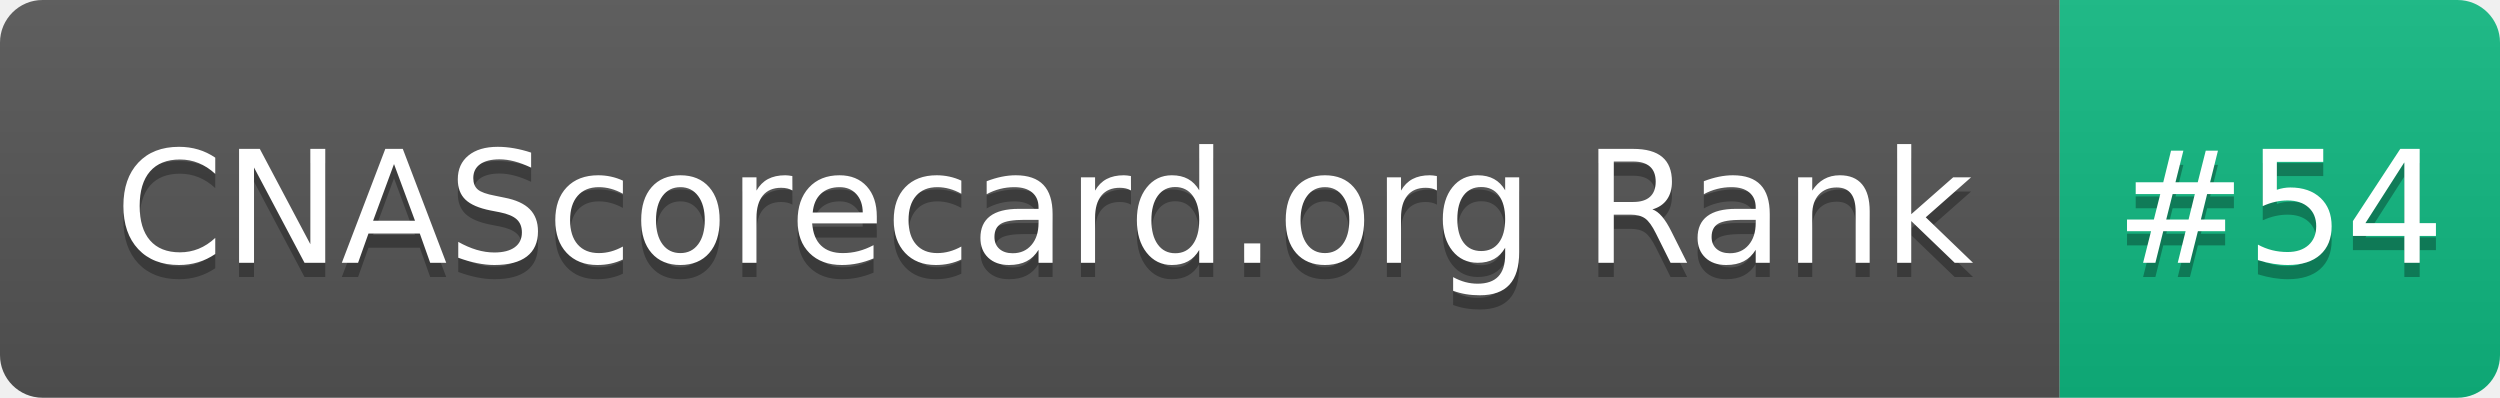
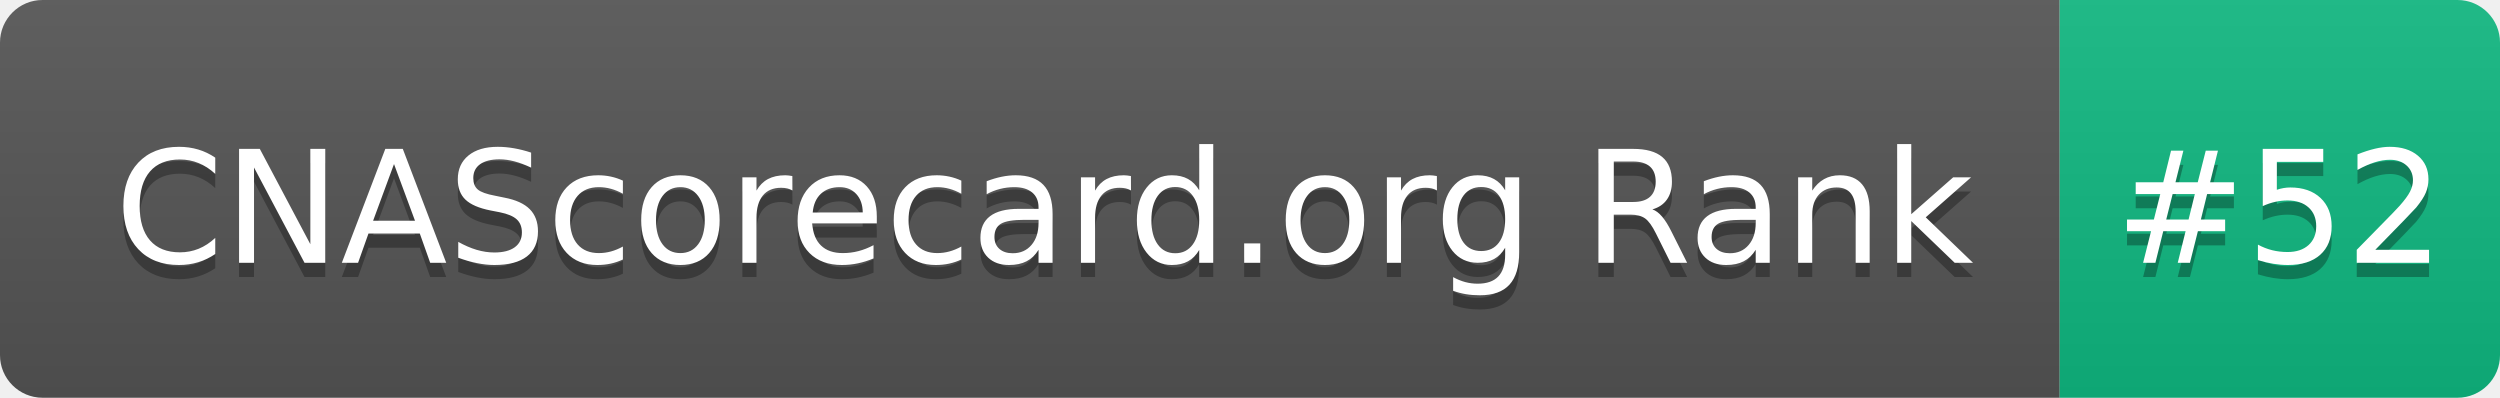
- <svg xmlns="http://www.w3.org/2000/svg" width="176" height="28" role="img" aria-label="CNAScorecard.org Rank: #54">
+ <svg xmlns="http://www.w3.org/2000/svg" width="176" height="28" role="img" aria-label="CNAScorecard.org Rank: #52">
  <linearGradient id="s" x2="0" y2="100%">
    <stop offset="0" stop-color="#bbb" stop-opacity=".1" />
    <stop offset="1" stop-opacity=".1" />
  </linearGradient>
  <clipPath id="r">
    <rect width="176" height="28" rx="3" fill="#fff" />
  </clipPath>
  <g clip-path="url(#r)">
    <rect width="145" height="28" fill="#555" />
    <rect x="145" width="31" height="28" fill="#10B981" />
    <rect width="176" height="28" fill="url(#s)" />
  </g>
  <g fill="#fff" text-anchor="middle" font-family="Verdana,Geneva,DejaVu Sans,sans-serif" text-rendering="geometricPrecision" font-size="110">
    <text aria-hidden="true" x="735" y="195" fill="#010101" fill-opacity=".3" transform="scale(.1)" textLength="1350">CNAScorecard.org Rank</text>
    <text x="735" y="185" transform="scale(.1)" fill="#fff" textLength="1350">CNAScorecard.org Rank</text>
-     <text aria-hidden="true" x="1605" y="195" fill="#010101" fill-opacity=".3" transform="scale(.1)" textLength="210">#54</text>
-     <text x="1605" y="185" transform="scale(.1)" fill="#fff" textLength="210">#54</text>
+     <text aria-hidden="true" x="1605" y="195" fill="#010101" fill-opacity=".3" transform="scale(.1)" textLength="210">#52</text>
+     <text x="1605" y="185" transform="scale(.1)" fill="#fff" textLength="210">#52</text>
  </g>
</svg>
